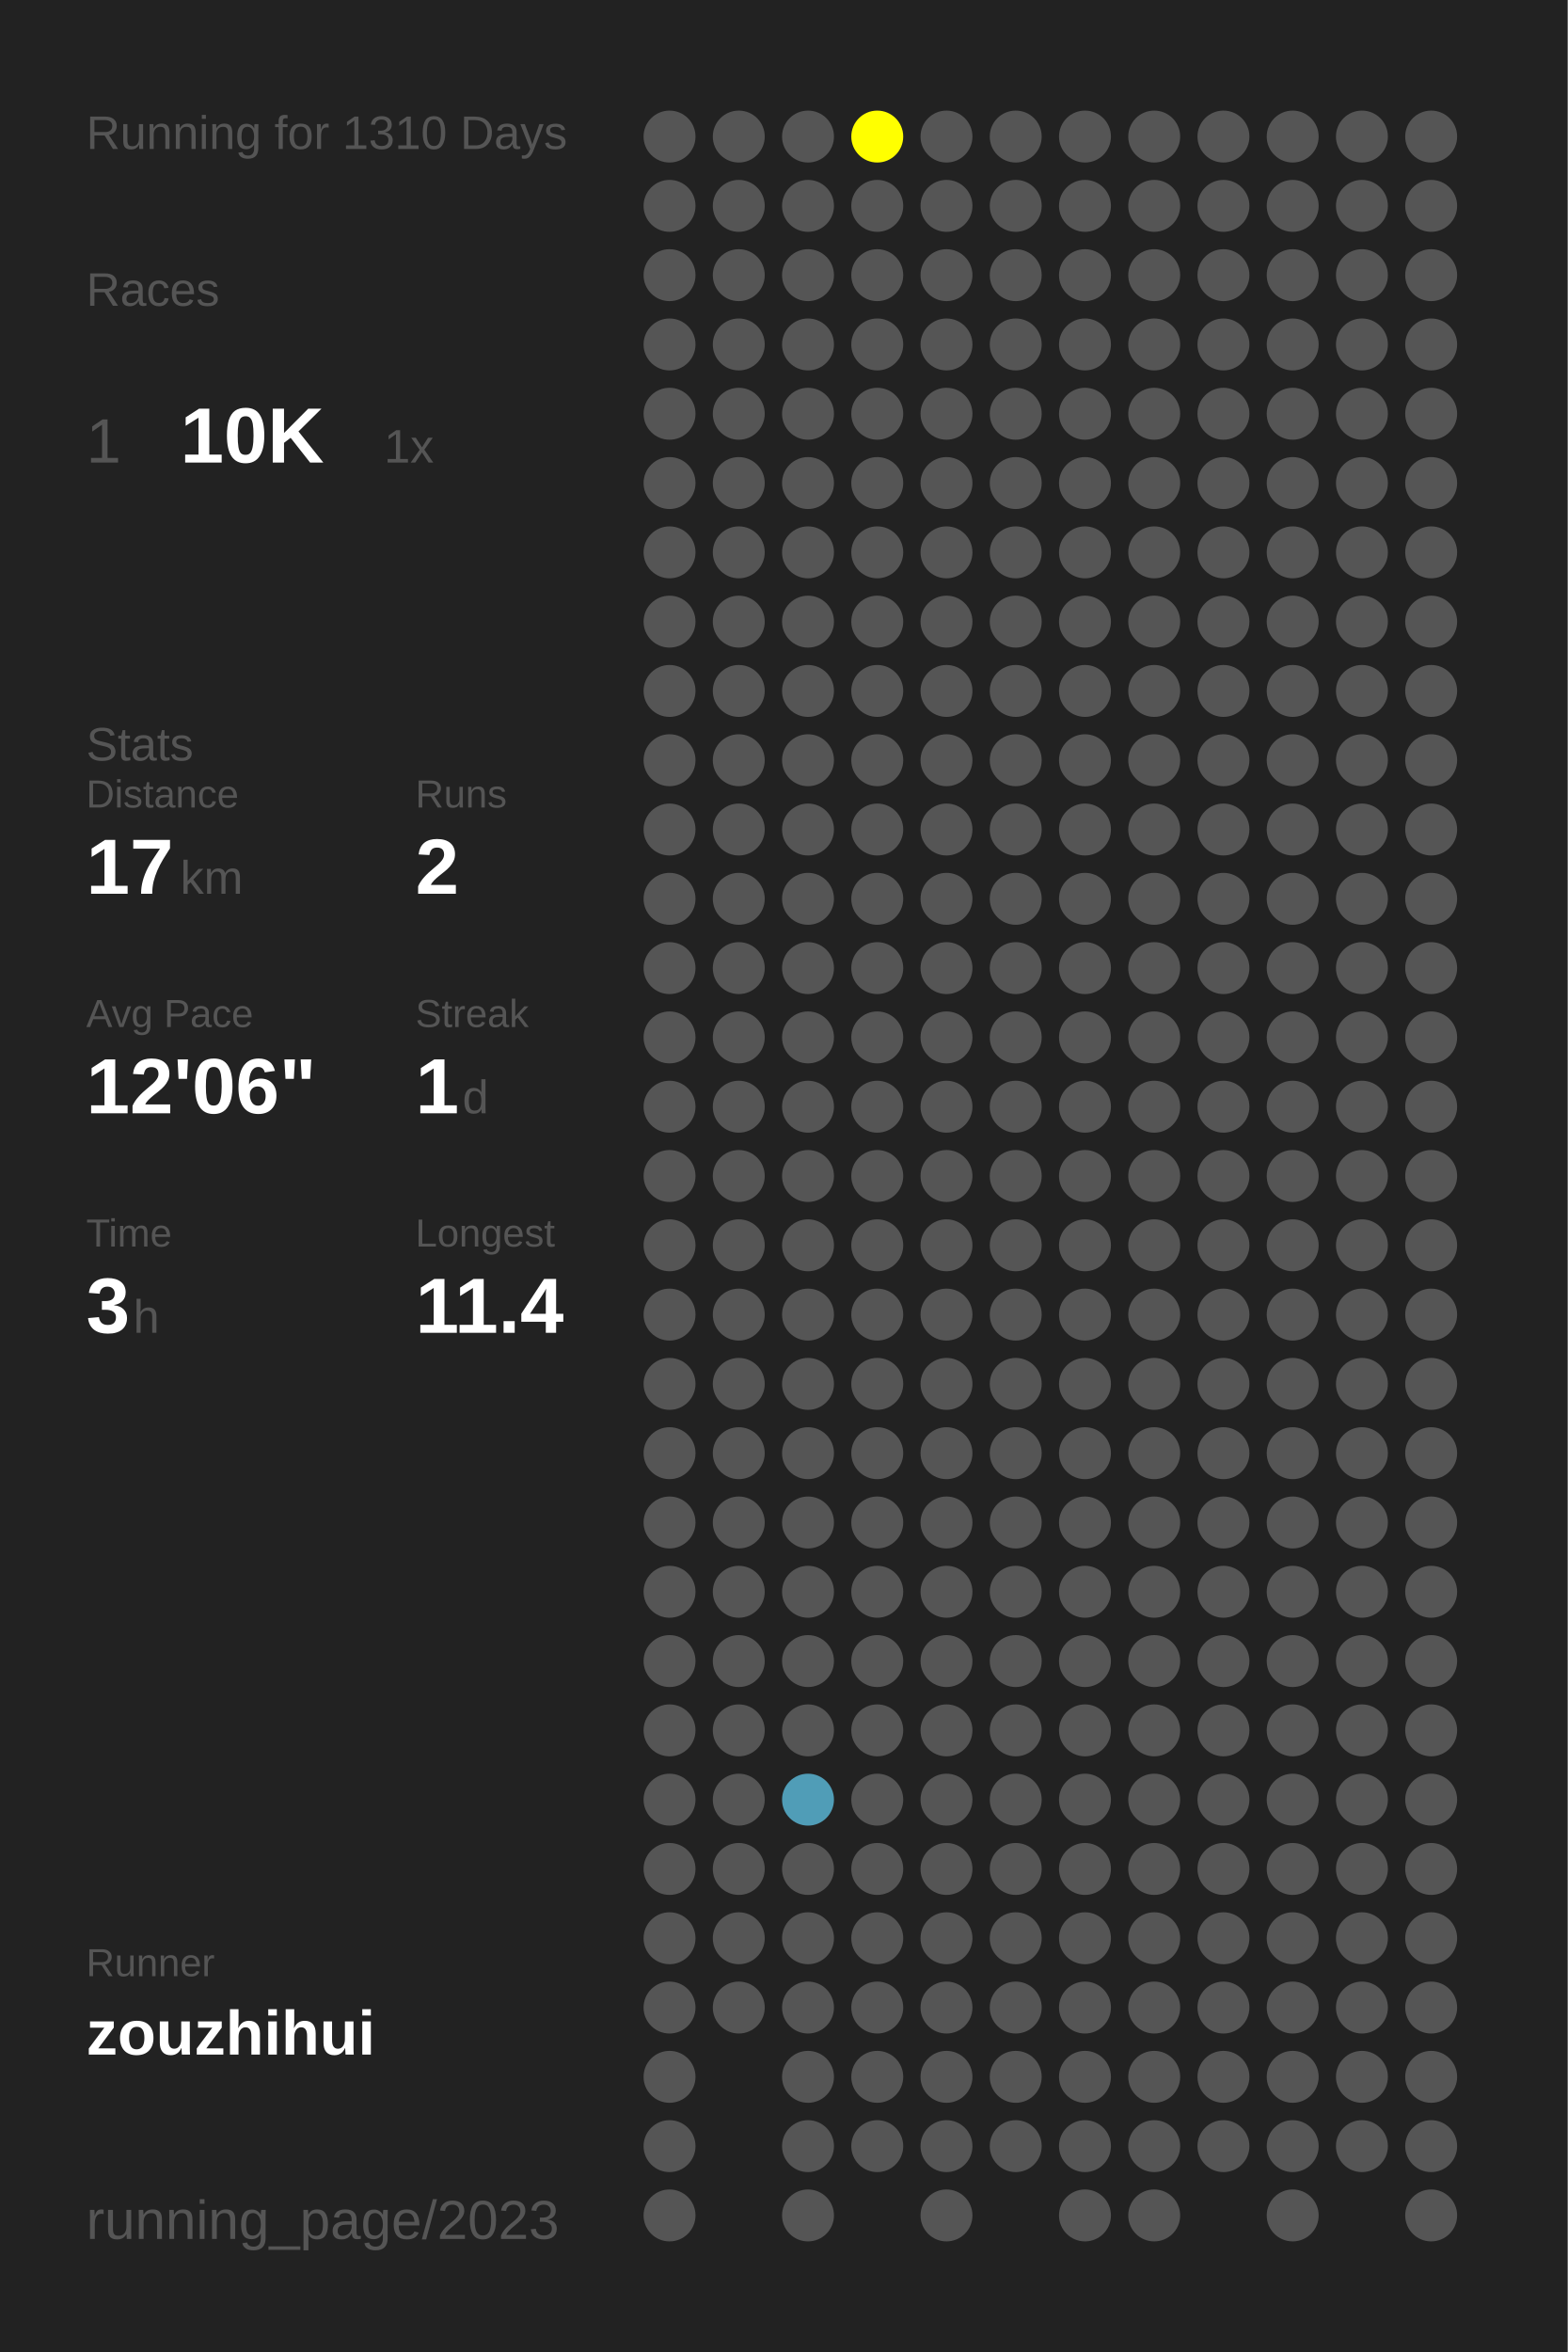
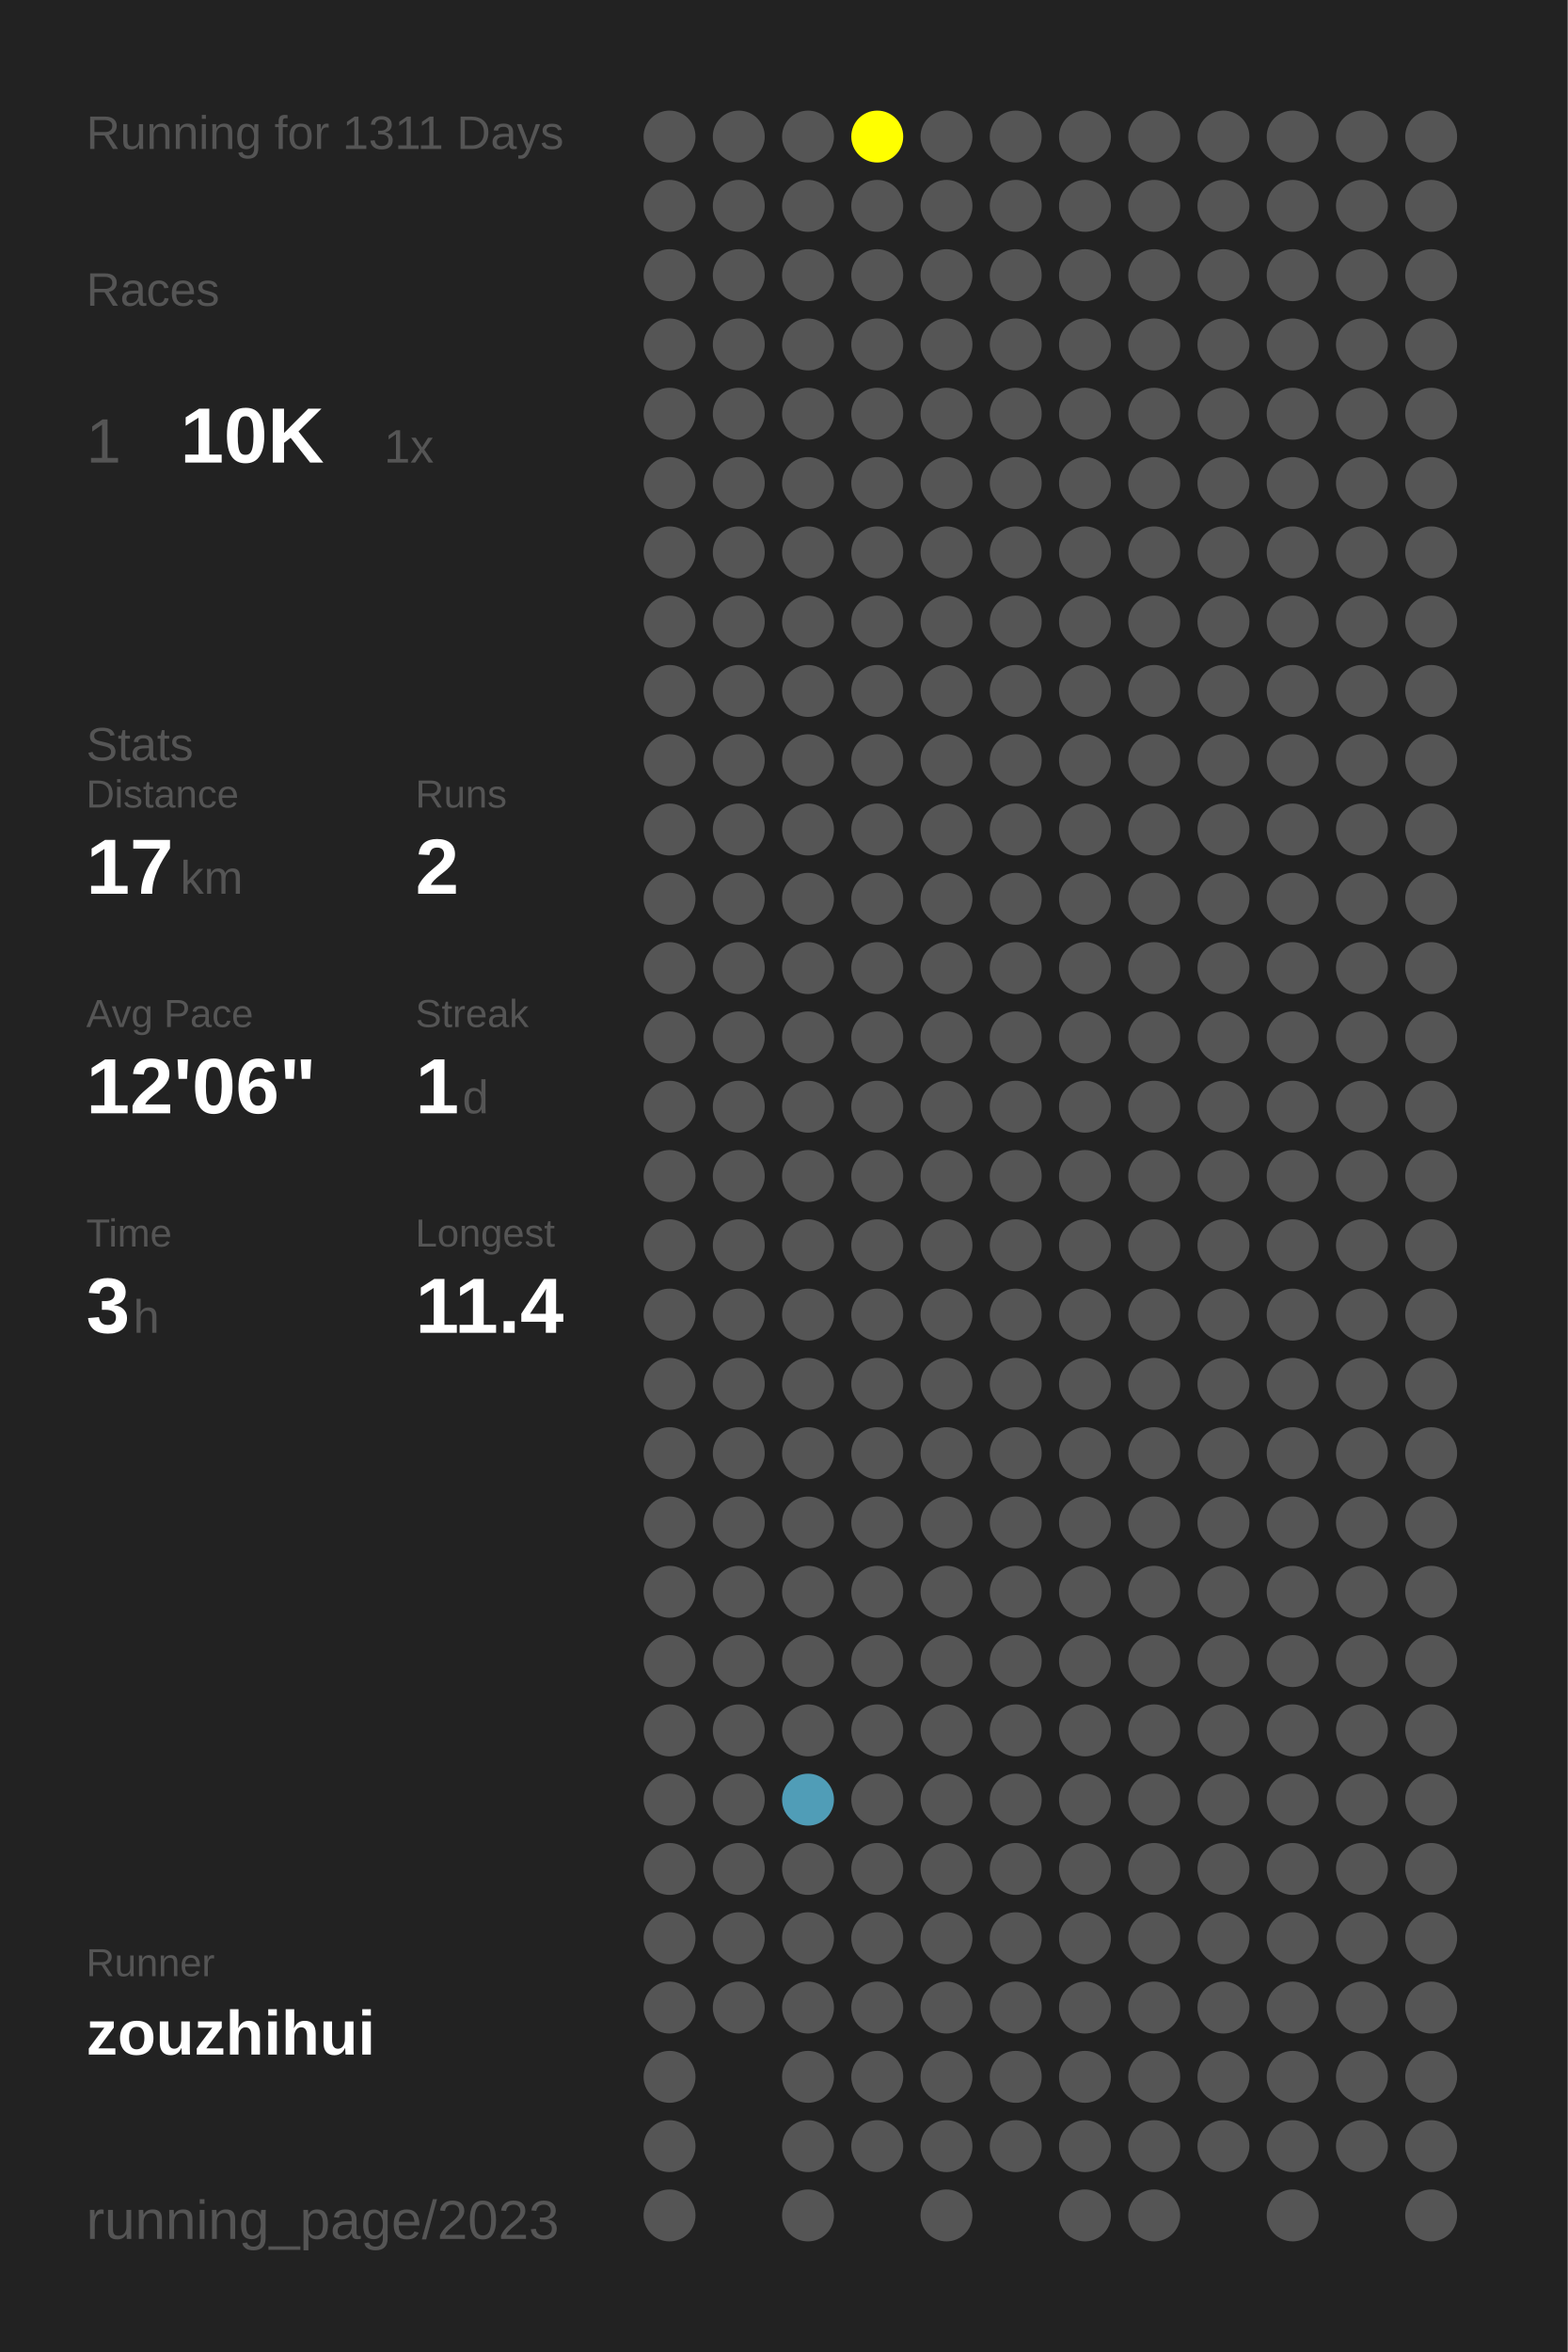
<svg xmlns="http://www.w3.org/2000/svg" baseProfile="full" height="300mm" version="1.1" viewBox="0,0,200,300" width="200mm">
  <defs />
  <rect fill="#222222" height="300" width="200" x="0" y="0" />
-   <text fill="#555555" style="font-size:6px; font-family:Arial;" x="11" y="19">Running for 1310 Days</text>
+   <text fill="#555555" style="font-size:6px; font-family:Arial;" x="11" y="19">Running for 1311 Days</text>
  <text fill="#555555" style="font-size:6px; font-family:Arial;" x="11" y="39">Races</text>
  <text fill="#555555" style="font-size:8px; font-family:Arial;" x="11" y="59">1</text>
  <text fill="#FFFFFF" style="font-size:10px; font-family:Arial; font-weight:bold;" x="23" y="59">10K</text>
  <text fill="#555555" style="font-size:6px; font-family:Arial;" x="49" y="59">1x</text>
  <text fill="#555555" style="font-size:6px; font-family:Arial;" x="11" y="97">Stats</text>
  <text fill="#555555" style="font-size:5px; font-family:Arial;" x="11" y="103">Distance</text>
  <text fill="#FFFFFF" style="font-size:10px; font-family:Arial; font-weight:bold;" x="11" y="114">17</text>
  <text fill="#555555" style="font-size:6px; font-family:Arial;" x="23" y="114">km</text>
  <text fill="#555555" style="font-size:5px; font-family:Arial;" x="53" y="103">Runs</text>
  <text fill="#FFFFFF" style="font-size:10px; font-family:Arial; font-weight:bold;" x="53" y="114">2</text>
  <text fill="#555555" style="font-size:5px; font-family:Arial;" x="11" y="131">Avg Pace</text>
  <text fill="#FFFFFF" style="font-size:10px; font-family:Arial; font-weight:bold;" x="11" y="142">12'06"</text>
  <text fill="#555555" style="font-size:5px; font-family:Arial;" x="53" y="131">Streak</text>
  <text fill="#FFFFFF" style="font-size:10px; font-family:Arial; font-weight:bold;" x="53" y="142">1</text>
  <text fill="#555555" style="font-size:6px; font-family:Arial;" x="59" y="142">d</text>
  <text fill="#555555" style="font-size:5px; font-family:Arial;" x="11" y="159">Time</text>
  <text fill="#FFFFFF" style="font-size:10px; font-family:Arial; font-weight:bold;" x="11" y="170">3</text>
  <text fill="#555555" style="font-size:6px; font-family:Arial;" x="17" y="170">h</text>
  <text fill="#555555" style="font-size:5px; font-family:Arial;" x="53" y="159">Longest</text>
  <text fill="#FFFFFF" style="font-size:10px; font-family:Arial; font-weight:bold;" x="53" y="170">11.4</text>
  <text fill="#555555" style="font-size:5px; font-family:Arial;" x="11" y="252.065">Runner</text>
  <text fill="#FFFFFF" style="font-size:8px; font-family:Arial; font-weight:bold;" x="11" y="262.065">zouzhihui</text>
  <text fill="#555555" style="font-size:7px; font-family:Arial;" x="11" y="285.581">running_page/2023</text>
  <circle cx="85.417" cy="17.419" fill="#555555" r="3.312" />
  <circle cx="85.417" cy="26.258" fill="#555555" r="3.312" />
  <circle cx="85.417" cy="35.097" fill="#555555" r="3.312" />
  <circle cx="85.417" cy="43.935" fill="#555555" r="3.312" />
  <circle cx="85.417" cy="52.774" fill="#555555" r="3.312" />
  <circle cx="85.417" cy="61.613" fill="#555555" r="3.312" />
  <circle cx="85.417" cy="70.452" fill="#555555" r="3.312" />
  <circle cx="85.417" cy="79.29" fill="#555555" r="3.312" />
  <circle cx="85.417" cy="88.129" fill="#555555" r="3.312" />
  <circle cx="85.417" cy="96.968" fill="#555555" r="3.312" />
  <circle cx="85.417" cy="105.806" fill="#555555" r="3.312" />
  <circle cx="85.417" cy="114.645" fill="#555555" r="3.312" />
  <circle cx="85.417" cy="123.484" fill="#555555" r="3.312" />
  <circle cx="85.417" cy="132.323" fill="#555555" r="3.312" />
  <circle cx="85.417" cy="141.161" fill="#555555" r="3.312" />
  <circle cx="85.417" cy="150" fill="#555555" r="3.312" />
  <circle cx="85.417" cy="158.839" fill="#555555" r="3.312" />
  <circle cx="85.417" cy="167.677" fill="#555555" r="3.312" />
  <circle cx="85.417" cy="176.516" fill="#555555" r="3.312" />
  <circle cx="85.417" cy="185.355" fill="#555555" r="3.312" />
  <circle cx="85.417" cy="194.194" fill="#555555" r="3.312" />
  <circle cx="85.417" cy="203.032" fill="#555555" r="3.312" />
  <circle cx="85.417" cy="211.871" fill="#555555" r="3.312" />
  <circle cx="85.417" cy="220.71" fill="#555555" r="3.312" />
  <circle cx="85.417" cy="229.548" fill="#555555" r="3.312" />
  <circle cx="85.417" cy="238.387" fill="#555555" r="3.312" />
  <circle cx="85.417" cy="247.226" fill="#555555" r="3.312" />
  <circle cx="85.417" cy="256.065" fill="#555555" r="3.312" />
  <circle cx="85.417" cy="264.903" fill="#555555" r="3.312" />
  <circle cx="85.417" cy="273.742" fill="#555555" r="3.312" />
  <circle cx="85.417" cy="282.581" fill="#555555" r="3.312" />
  <circle cx="94.25" cy="17.419" fill="#555555" r="3.312" />
  <circle cx="94.25" cy="26.258" fill="#555555" r="3.312" />
  <circle cx="94.25" cy="35.097" fill="#555555" r="3.312" />
  <circle cx="94.25" cy="43.935" fill="#555555" r="3.312" />
  <circle cx="94.25" cy="52.774" fill="#555555" r="3.312" />
  <circle cx="94.25" cy="61.613" fill="#555555" r="3.312" />
  <circle cx="94.25" cy="70.452" fill="#555555" r="3.312" />
  <circle cx="94.25" cy="79.29" fill="#555555" r="3.312" />
  <circle cx="94.25" cy="88.129" fill="#555555" r="3.312" />
  <circle cx="94.25" cy="96.968" fill="#555555" r="3.312" />
  <circle cx="94.25" cy="105.806" fill="#555555" r="3.312" />
  <circle cx="94.25" cy="114.645" fill="#555555" r="3.312" />
  <circle cx="94.25" cy="123.484" fill="#555555" r="3.312" />
  <circle cx="94.25" cy="132.323" fill="#555555" r="3.312" />
  <circle cx="94.25" cy="141.161" fill="#555555" r="3.312" />
  <circle cx="94.25" cy="150" fill="#555555" r="3.312" />
  <circle cx="94.25" cy="158.839" fill="#555555" r="3.312" />
  <circle cx="94.25" cy="167.677" fill="#555555" r="3.312" />
  <circle cx="94.25" cy="176.516" fill="#555555" r="3.312" />
  <circle cx="94.25" cy="185.355" fill="#555555" r="3.312" />
  <circle cx="94.25" cy="194.194" fill="#555555" r="3.312" />
  <circle cx="94.25" cy="203.032" fill="#555555" r="3.312" />
  <circle cx="94.25" cy="211.871" fill="#555555" r="3.312" />
  <circle cx="94.25" cy="220.71" fill="#555555" r="3.312" />
  <circle cx="94.25" cy="229.548" fill="#555555" r="3.312" />
  <circle cx="94.25" cy="238.387" fill="#555555" r="3.312" />
  <circle cx="94.25" cy="247.226" fill="#555555" r="3.312" />
  <circle cx="94.25" cy="256.065" fill="#555555" r="3.312" />
  <circle cx="103.083" cy="17.419" fill="#555555" r="3.312" />
  <circle cx="103.083" cy="26.258" fill="#555555" r="3.312" />
  <circle cx="103.083" cy="35.097" fill="#555555" r="3.312" />
  <circle cx="103.083" cy="43.935" fill="#555555" r="3.312" />
  <circle cx="103.083" cy="52.774" fill="#555555" r="3.312" />
  <circle cx="103.083" cy="61.613" fill="#555555" r="3.312" />
  <circle cx="103.083" cy="70.452" fill="#555555" r="3.312" />
  <circle cx="103.083" cy="79.29" fill="#555555" r="3.312" />
  <circle cx="103.083" cy="88.129" fill="#555555" r="3.312" />
  <circle cx="103.083" cy="96.968" fill="#555555" r="3.312" />
  <circle cx="103.083" cy="105.806" fill="#555555" r="3.312" />
  <circle cx="103.083" cy="114.645" fill="#555555" r="3.312" />
  <circle cx="103.083" cy="123.484" fill="#555555" r="3.312" />
  <circle cx="103.083" cy="132.323" fill="#555555" r="3.312" />
  <circle cx="103.083" cy="141.161" fill="#555555" r="3.312" />
  <circle cx="103.083" cy="150" fill="#555555" r="3.312" />
  <circle cx="103.083" cy="158.839" fill="#555555" r="3.312" />
  <circle cx="103.083" cy="167.677" fill="#555555" r="3.312" />
  <circle cx="103.083" cy="176.516" fill="#555555" r="3.312" />
  <circle cx="103.083" cy="185.355" fill="#555555" r="3.312" />
  <circle cx="103.083" cy="194.194" fill="#555555" r="3.312" />
  <circle cx="103.083" cy="203.032" fill="#555555" r="3.312" />
  <circle cx="103.083" cy="211.871" fill="#555555" r="3.312" />
  <circle cx="103.083" cy="220.71" fill="#555555" r="3.312" />
  <circle cx="103.083" cy="229.548" fill="#509db7" r="3.312" />
  <circle cx="103.083" cy="238.387" fill="#555555" r="3.312" />
  <circle cx="103.083" cy="247.226" fill="#555555" r="3.312" />
  <circle cx="103.083" cy="256.065" fill="#555555" r="3.312" />
  <circle cx="103.083" cy="264.903" fill="#555555" r="3.312" />
  <circle cx="103.083" cy="273.742" fill="#555555" r="3.312" />
  <circle cx="103.083" cy="282.581" fill="#555555" r="3.312" />
  <circle cx="111.917" cy="17.419" fill="#FFFF00" r="3.312" />
  <circle cx="111.917" cy="26.258" fill="#555555" r="3.312" />
  <circle cx="111.917" cy="35.097" fill="#555555" r="3.312" />
  <circle cx="111.917" cy="43.935" fill="#555555" r="3.312" />
  <circle cx="111.917" cy="52.774" fill="#555555" r="3.312" />
  <circle cx="111.917" cy="61.613" fill="#555555" r="3.312" />
  <circle cx="111.917" cy="70.452" fill="#555555" r="3.312" />
  <circle cx="111.917" cy="79.29" fill="#555555" r="3.312" />
  <circle cx="111.917" cy="88.129" fill="#555555" r="3.312" />
  <circle cx="111.917" cy="96.968" fill="#555555" r="3.312" />
  <circle cx="111.917" cy="105.806" fill="#555555" r="3.312" />
  <circle cx="111.917" cy="114.645" fill="#555555" r="3.312" />
  <circle cx="111.917" cy="123.484" fill="#555555" r="3.312" />
  <circle cx="111.917" cy="132.323" fill="#555555" r="3.312" />
  <circle cx="111.917" cy="141.161" fill="#555555" r="3.312" />
  <circle cx="111.917" cy="150" fill="#555555" r="3.312" />
  <circle cx="111.917" cy="158.839" fill="#555555" r="3.312" />
  <circle cx="111.917" cy="167.677" fill="#555555" r="3.312" />
  <circle cx="111.917" cy="176.516" fill="#555555" r="3.312" />
  <circle cx="111.917" cy="185.355" fill="#555555" r="3.312" />
  <circle cx="111.917" cy="194.194" fill="#555555" r="3.312" />
  <circle cx="111.917" cy="203.032" fill="#555555" r="3.312" />
  <circle cx="111.917" cy="211.871" fill="#555555" r="3.312" />
  <circle cx="111.917" cy="220.71" fill="#555555" r="3.312" />
  <circle cx="111.917" cy="229.548" fill="#555555" r="3.312" />
  <circle cx="111.917" cy="238.387" fill="#555555" r="3.312" />
  <circle cx="111.917" cy="247.226" fill="#555555" r="3.312" />
  <circle cx="111.917" cy="256.065" fill="#555555" r="3.312" />
  <circle cx="111.917" cy="264.903" fill="#555555" r="3.312" />
  <circle cx="111.917" cy="273.742" fill="#555555" r="3.312" />
  <circle cx="120.75" cy="17.419" fill="#555555" r="3.312" />
  <circle cx="120.75" cy="26.258" fill="#555555" r="3.312" />
  <circle cx="120.75" cy="35.097" fill="#555555" r="3.312" />
  <circle cx="120.75" cy="43.935" fill="#555555" r="3.312" />
  <circle cx="120.75" cy="52.774" fill="#555555" r="3.312" />
  <circle cx="120.75" cy="61.613" fill="#555555" r="3.312" />
  <circle cx="120.75" cy="70.452" fill="#555555" r="3.312" />
  <circle cx="120.75" cy="79.29" fill="#555555" r="3.312" />
  <circle cx="120.75" cy="88.129" fill="#555555" r="3.312" />
  <circle cx="120.75" cy="96.968" fill="#555555" r="3.312" />
  <circle cx="120.75" cy="105.806" fill="#555555" r="3.312" />
  <circle cx="120.75" cy="114.645" fill="#555555" r="3.312" />
  <circle cx="120.75" cy="123.484" fill="#555555" r="3.312" />
  <circle cx="120.75" cy="132.323" fill="#555555" r="3.312" />
  <circle cx="120.75" cy="141.161" fill="#555555" r="3.312" />
  <circle cx="120.75" cy="150" fill="#555555" r="3.312" />
  <circle cx="120.75" cy="158.839" fill="#555555" r="3.312" />
  <circle cx="120.75" cy="167.677" fill="#555555" r="3.312" />
  <circle cx="120.75" cy="176.516" fill="#555555" r="3.312" />
  <circle cx="120.75" cy="185.355" fill="#555555" r="3.312" />
  <circle cx="120.75" cy="194.194" fill="#555555" r="3.312" />
  <circle cx="120.75" cy="203.032" fill="#555555" r="3.312" />
  <circle cx="120.75" cy="211.871" fill="#555555" r="3.312" />
  <circle cx="120.75" cy="220.71" fill="#555555" r="3.312" />
  <circle cx="120.75" cy="229.548" fill="#555555" r="3.312" />
  <circle cx="120.75" cy="238.387" fill="#555555" r="3.312" />
  <circle cx="120.75" cy="247.226" fill="#555555" r="3.312" />
  <circle cx="120.75" cy="256.065" fill="#555555" r="3.312" />
  <circle cx="120.75" cy="264.903" fill="#555555" r="3.312" />
  <circle cx="120.75" cy="273.742" fill="#555555" r="3.312" />
  <circle cx="120.75" cy="282.581" fill="#555555" r="3.312" />
  <circle cx="129.583" cy="17.419" fill="#555555" r="3.312" />
  <circle cx="129.583" cy="26.258" fill="#555555" r="3.312" />
  <circle cx="129.583" cy="35.097" fill="#555555" r="3.312" />
  <circle cx="129.583" cy="43.935" fill="#555555" r="3.312" />
  <circle cx="129.583" cy="52.774" fill="#555555" r="3.312" />
  <circle cx="129.583" cy="61.613" fill="#555555" r="3.312" />
  <circle cx="129.583" cy="70.452" fill="#555555" r="3.312" />
  <circle cx="129.583" cy="79.29" fill="#555555" r="3.312" />
  <circle cx="129.583" cy="88.129" fill="#555555" r="3.312" />
  <circle cx="129.583" cy="96.968" fill="#555555" r="3.312" />
  <circle cx="129.583" cy="105.806" fill="#555555" r="3.312" />
  <circle cx="129.583" cy="114.645" fill="#555555" r="3.312" />
  <circle cx="129.583" cy="123.484" fill="#555555" r="3.312" />
  <circle cx="129.583" cy="132.323" fill="#555555" r="3.312" />
  <circle cx="129.583" cy="141.161" fill="#555555" r="3.312" />
  <circle cx="129.583" cy="150" fill="#555555" r="3.312" />
  <circle cx="129.583" cy="158.839" fill="#555555" r="3.312" />
  <circle cx="129.583" cy="167.677" fill="#555555" r="3.312" />
  <circle cx="129.583" cy="176.516" fill="#555555" r="3.312" />
  <circle cx="129.583" cy="185.355" fill="#555555" r="3.312" />
  <circle cx="129.583" cy="194.194" fill="#555555" r="3.312" />
  <circle cx="129.583" cy="203.032" fill="#555555" r="3.312" />
  <circle cx="129.583" cy="211.871" fill="#555555" r="3.312" />
  <circle cx="129.583" cy="220.71" fill="#555555" r="3.312" />
  <circle cx="129.583" cy="229.548" fill="#555555" r="3.312" />
  <circle cx="129.583" cy="238.387" fill="#555555" r="3.312" />
  <circle cx="129.583" cy="247.226" fill="#555555" r="3.312" />
  <circle cx="129.583" cy="256.065" fill="#555555" r="3.312" />
  <circle cx="129.583" cy="264.903" fill="#555555" r="3.312" />
  <circle cx="129.583" cy="273.742" fill="#555555" r="3.312" />
  <circle cx="138.417" cy="17.419" fill="#555555" r="3.312" />
  <circle cx="138.417" cy="26.258" fill="#555555" r="3.312" />
  <circle cx="138.417" cy="35.097" fill="#555555" r="3.312" />
  <circle cx="138.417" cy="43.935" fill="#555555" r="3.312" />
  <circle cx="138.417" cy="52.774" fill="#555555" r="3.312" />
  <circle cx="138.417" cy="61.613" fill="#555555" r="3.312" />
  <circle cx="138.417" cy="70.452" fill="#555555" r="3.312" />
  <circle cx="138.417" cy="79.29" fill="#555555" r="3.312" />
  <circle cx="138.417" cy="88.129" fill="#555555" r="3.312" />
  <circle cx="138.417" cy="96.968" fill="#555555" r="3.312" />
  <circle cx="138.417" cy="105.806" fill="#555555" r="3.312" />
  <circle cx="138.417" cy="114.645" fill="#555555" r="3.312" />
  <circle cx="138.417" cy="123.484" fill="#555555" r="3.312" />
  <circle cx="138.417" cy="132.323" fill="#555555" r="3.312" />
  <circle cx="138.417" cy="141.161" fill="#555555" r="3.312" />
  <circle cx="138.417" cy="150" fill="#555555" r="3.312" />
  <circle cx="138.417" cy="158.839" fill="#555555" r="3.312" />
  <circle cx="138.417" cy="167.677" fill="#555555" r="3.312" />
  <circle cx="138.417" cy="176.516" fill="#555555" r="3.312" />
  <circle cx="138.417" cy="185.355" fill="#555555" r="3.312" />
  <circle cx="138.417" cy="194.194" fill="#555555" r="3.312" />
  <circle cx="138.417" cy="203.032" fill="#555555" r="3.312" />
  <circle cx="138.417" cy="211.871" fill="#555555" r="3.312" />
  <circle cx="138.417" cy="220.71" fill="#555555" r="3.312" />
  <circle cx="138.417" cy="229.548" fill="#555555" r="3.312" />
  <circle cx="138.417" cy="238.387" fill="#555555" r="3.312" />
  <circle cx="138.417" cy="247.226" fill="#555555" r="3.312" />
  <circle cx="138.417" cy="256.065" fill="#555555" r="3.312" />
  <circle cx="138.417" cy="264.903" fill="#555555" r="3.312" />
  <circle cx="138.417" cy="273.742" fill="#555555" r="3.312" />
  <circle cx="138.417" cy="282.581" fill="#555555" r="3.312" />
  <circle cx="147.25" cy="17.419" fill="#555555" r="3.312" />
  <circle cx="147.25" cy="26.258" fill="#555555" r="3.312" />
  <circle cx="147.25" cy="35.097" fill="#555555" r="3.312" />
  <circle cx="147.25" cy="43.935" fill="#555555" r="3.312" />
  <circle cx="147.25" cy="52.774" fill="#555555" r="3.312" />
  <circle cx="147.25" cy="61.613" fill="#555555" r="3.312" />
  <circle cx="147.25" cy="70.452" fill="#555555" r="3.312" />
  <circle cx="147.25" cy="79.29" fill="#555555" r="3.312" />
  <circle cx="147.25" cy="88.129" fill="#555555" r="3.312" />
  <circle cx="147.25" cy="96.968" fill="#555555" r="3.312" />
  <circle cx="147.25" cy="105.806" fill="#555555" r="3.312" />
  <circle cx="147.25" cy="114.645" fill="#555555" r="3.312" />
  <circle cx="147.25" cy="123.484" fill="#555555" r="3.312" />
  <circle cx="147.25" cy="132.323" fill="#555555" r="3.312" />
  <circle cx="147.25" cy="141.161" fill="#555555" r="3.312" />
  <circle cx="147.25" cy="150" fill="#555555" r="3.312" />
  <circle cx="147.25" cy="158.839" fill="#555555" r="3.312" />
  <circle cx="147.25" cy="167.677" fill="#555555" r="3.312" />
  <circle cx="147.25" cy="176.516" fill="#555555" r="3.312" />
  <circle cx="147.25" cy="185.355" fill="#555555" r="3.312" />
  <circle cx="147.25" cy="194.194" fill="#555555" r="3.312" />
  <circle cx="147.25" cy="203.032" fill="#555555" r="3.312" />
  <circle cx="147.25" cy="211.871" fill="#555555" r="3.312" />
  <circle cx="147.25" cy="220.71" fill="#555555" r="3.312" />
  <circle cx="147.25" cy="229.548" fill="#555555" r="3.312" />
  <circle cx="147.25" cy="238.387" fill="#555555" r="3.312" />
  <circle cx="147.25" cy="247.226" fill="#555555" r="3.312" />
  <circle cx="147.25" cy="256.065" fill="#555555" r="3.312" />
  <circle cx="147.25" cy="264.903" fill="#555555" r="3.312" />
  <circle cx="147.25" cy="273.742" fill="#555555" r="3.312" />
  <circle cx="147.25" cy="282.581" fill="#555555" r="3.312" />
  <circle cx="156.083" cy="17.419" fill="#555555" r="3.312" />
  <circle cx="156.083" cy="26.258" fill="#555555" r="3.312" />
  <circle cx="156.083" cy="35.097" fill="#555555" r="3.312" />
  <circle cx="156.083" cy="43.935" fill="#555555" r="3.312" />
  <circle cx="156.083" cy="52.774" fill="#555555" r="3.312" />
  <circle cx="156.083" cy="61.613" fill="#555555" r="3.312" />
  <circle cx="156.083" cy="70.452" fill="#555555" r="3.312" />
  <circle cx="156.083" cy="79.29" fill="#555555" r="3.312" />
  <circle cx="156.083" cy="88.129" fill="#555555" r="3.312" />
  <circle cx="156.083" cy="96.968" fill="#555555" r="3.312" />
  <circle cx="156.083" cy="105.806" fill="#555555" r="3.312" />
  <circle cx="156.083" cy="114.645" fill="#555555" r="3.312" />
  <circle cx="156.083" cy="123.484" fill="#555555" r="3.312" />
  <circle cx="156.083" cy="132.323" fill="#555555" r="3.312" />
  <circle cx="156.083" cy="141.161" fill="#555555" r="3.312" />
  <circle cx="156.083" cy="150" fill="#555555" r="3.312" />
  <circle cx="156.083" cy="158.839" fill="#555555" r="3.312" />
  <circle cx="156.083" cy="167.677" fill="#555555" r="3.312" />
  <circle cx="156.083" cy="176.516" fill="#555555" r="3.312" />
  <circle cx="156.083" cy="185.355" fill="#555555" r="3.312" />
  <circle cx="156.083" cy="194.194" fill="#555555" r="3.312" />
  <circle cx="156.083" cy="203.032" fill="#555555" r="3.312" />
  <circle cx="156.083" cy="211.871" fill="#555555" r="3.312" />
  <circle cx="156.083" cy="220.71" fill="#555555" r="3.312" />
  <circle cx="156.083" cy="229.548" fill="#555555" r="3.312" />
  <circle cx="156.083" cy="238.387" fill="#555555" r="3.312" />
  <circle cx="156.083" cy="247.226" fill="#555555" r="3.312" />
  <circle cx="156.083" cy="256.065" fill="#555555" r="3.312" />
  <circle cx="156.083" cy="264.903" fill="#555555" r="3.312" />
  <circle cx="156.083" cy="273.742" fill="#555555" r="3.312" />
  <circle cx="164.917" cy="17.419" fill="#555555" r="3.312" />
  <circle cx="164.917" cy="26.258" fill="#555555" r="3.312" />
  <circle cx="164.917" cy="35.097" fill="#555555" r="3.312" />
  <circle cx="164.917" cy="43.935" fill="#555555" r="3.312" />
  <circle cx="164.917" cy="52.774" fill="#555555" r="3.312" />
  <circle cx="164.917" cy="61.613" fill="#555555" r="3.312" />
  <circle cx="164.917" cy="70.452" fill="#555555" r="3.312" />
  <circle cx="164.917" cy="79.29" fill="#555555" r="3.312" />
  <circle cx="164.917" cy="88.129" fill="#555555" r="3.312" />
  <circle cx="164.917" cy="96.968" fill="#555555" r="3.312" />
  <circle cx="164.917" cy="105.806" fill="#555555" r="3.312" />
  <circle cx="164.917" cy="114.645" fill="#555555" r="3.312" />
  <circle cx="164.917" cy="123.484" fill="#555555" r="3.312" />
  <circle cx="164.917" cy="132.323" fill="#555555" r="3.312" />
  <circle cx="164.917" cy="141.161" fill="#555555" r="3.312" />
  <circle cx="164.917" cy="150" fill="#555555" r="3.312" />
  <circle cx="164.917" cy="158.839" fill="#555555" r="3.312" />
  <circle cx="164.917" cy="167.677" fill="#555555" r="3.312" />
  <circle cx="164.917" cy="176.516" fill="#555555" r="3.312" />
  <circle cx="164.917" cy="185.355" fill="#555555" r="3.312" />
  <circle cx="164.917" cy="194.194" fill="#555555" r="3.312" />
  <circle cx="164.917" cy="203.032" fill="#555555" r="3.312" />
  <circle cx="164.917" cy="211.871" fill="#555555" r="3.312" />
  <circle cx="164.917" cy="220.71" fill="#555555" r="3.312" />
  <circle cx="164.917" cy="229.548" fill="#555555" r="3.312" />
  <circle cx="164.917" cy="238.387" fill="#555555" r="3.312" />
  <circle cx="164.917" cy="247.226" fill="#555555" r="3.312" />
  <circle cx="164.917" cy="256.065" fill="#555555" r="3.312" />
  <circle cx="164.917" cy="264.903" fill="#555555" r="3.312" />
  <circle cx="164.917" cy="273.742" fill="#555555" r="3.312" />
  <circle cx="164.917" cy="282.581" fill="#555555" r="3.312" />
  <circle cx="173.75" cy="17.419" fill="#555555" r="3.312" />
  <circle cx="173.75" cy="26.258" fill="#555555" r="3.312" />
  <circle cx="173.75" cy="35.097" fill="#555555" r="3.312" />
  <circle cx="173.75" cy="43.935" fill="#555555" r="3.312" />
  <circle cx="173.75" cy="52.774" fill="#555555" r="3.312" />
  <circle cx="173.75" cy="61.613" fill="#555555" r="3.312" />
  <circle cx="173.75" cy="70.452" fill="#555555" r="3.312" />
  <circle cx="173.75" cy="79.29" fill="#555555" r="3.312" />
  <circle cx="173.75" cy="88.129" fill="#555555" r="3.312" />
  <circle cx="173.75" cy="96.968" fill="#555555" r="3.312" />
  <circle cx="173.75" cy="105.806" fill="#555555" r="3.312" />
  <circle cx="173.75" cy="114.645" fill="#555555" r="3.312" />
  <circle cx="173.75" cy="123.484" fill="#555555" r="3.312" />
  <circle cx="173.75" cy="132.323" fill="#555555" r="3.312" />
  <circle cx="173.75" cy="141.161" fill="#555555" r="3.312" />
  <circle cx="173.75" cy="150" fill="#555555" r="3.312" />
  <circle cx="173.75" cy="158.839" fill="#555555" r="3.312" />
  <circle cx="173.75" cy="167.677" fill="#555555" r="3.312" />
  <circle cx="173.75" cy="176.516" fill="#555555" r="3.312" />
  <circle cx="173.75" cy="185.355" fill="#555555" r="3.312" />
  <circle cx="173.75" cy="194.194" fill="#555555" r="3.312" />
  <circle cx="173.75" cy="203.032" fill="#555555" r="3.312" />
  <circle cx="173.75" cy="211.871" fill="#555555" r="3.312" />
  <circle cx="173.75" cy="220.71" fill="#555555" r="3.312" />
  <circle cx="173.75" cy="229.548" fill="#555555" r="3.312" />
  <circle cx="173.75" cy="238.387" fill="#555555" r="3.312" />
  <circle cx="173.75" cy="247.226" fill="#555555" r="3.312" />
  <circle cx="173.75" cy="256.065" fill="#555555" r="3.312" />
  <circle cx="173.75" cy="264.903" fill="#555555" r="3.312" />
  <circle cx="173.75" cy="273.742" fill="#555555" r="3.312" />
  <circle cx="182.583" cy="17.419" fill="#555555" r="3.312" />
  <circle cx="182.583" cy="26.258" fill="#555555" r="3.312" />
  <circle cx="182.583" cy="35.097" fill="#555555" r="3.312" />
  <circle cx="182.583" cy="43.935" fill="#555555" r="3.312" />
  <circle cx="182.583" cy="52.774" fill="#555555" r="3.312" />
  <circle cx="182.583" cy="61.613" fill="#555555" r="3.312" />
  <circle cx="182.583" cy="70.452" fill="#555555" r="3.312" />
  <circle cx="182.583" cy="79.29" fill="#555555" r="3.312" />
  <circle cx="182.583" cy="88.129" fill="#555555" r="3.312" />
  <circle cx="182.583" cy="96.968" fill="#555555" r="3.312" />
  <circle cx="182.583" cy="105.806" fill="#555555" r="3.312" />
  <circle cx="182.583" cy="114.645" fill="#555555" r="3.312" />
  <circle cx="182.583" cy="123.484" fill="#555555" r="3.312" />
  <circle cx="182.583" cy="132.323" fill="#555555" r="3.312" />
  <circle cx="182.583" cy="141.161" fill="#555555" r="3.312" />
  <circle cx="182.583" cy="150" fill="#555555" r="3.312" />
  <circle cx="182.583" cy="158.839" fill="#555555" r="3.312" />
  <circle cx="182.583" cy="167.677" fill="#555555" r="3.312" />
  <circle cx="182.583" cy="176.516" fill="#555555" r="3.312" />
  <circle cx="182.583" cy="185.355" fill="#555555" r="3.312" />
  <circle cx="182.583" cy="194.194" fill="#555555" r="3.312" />
  <circle cx="182.583" cy="203.032" fill="#555555" r="3.312" />
  <circle cx="182.583" cy="211.871" fill="#555555" r="3.312" />
  <circle cx="182.583" cy="220.71" fill="#555555" r="3.312" />
  <circle cx="182.583" cy="229.548" fill="#555555" r="3.312" />
  <circle cx="182.583" cy="238.387" fill="#555555" r="3.312" />
  <circle cx="182.583" cy="247.226" fill="#555555" r="3.312" />
  <circle cx="182.583" cy="256.065" fill="#555555" r="3.312" />
  <circle cx="182.583" cy="264.903" fill="#555555" r="3.312" />
  <circle cx="182.583" cy="273.742" fill="#555555" r="3.312" />
  <circle cx="182.583" cy="282.581" fill="#555555" r="3.312" />
</svg>
